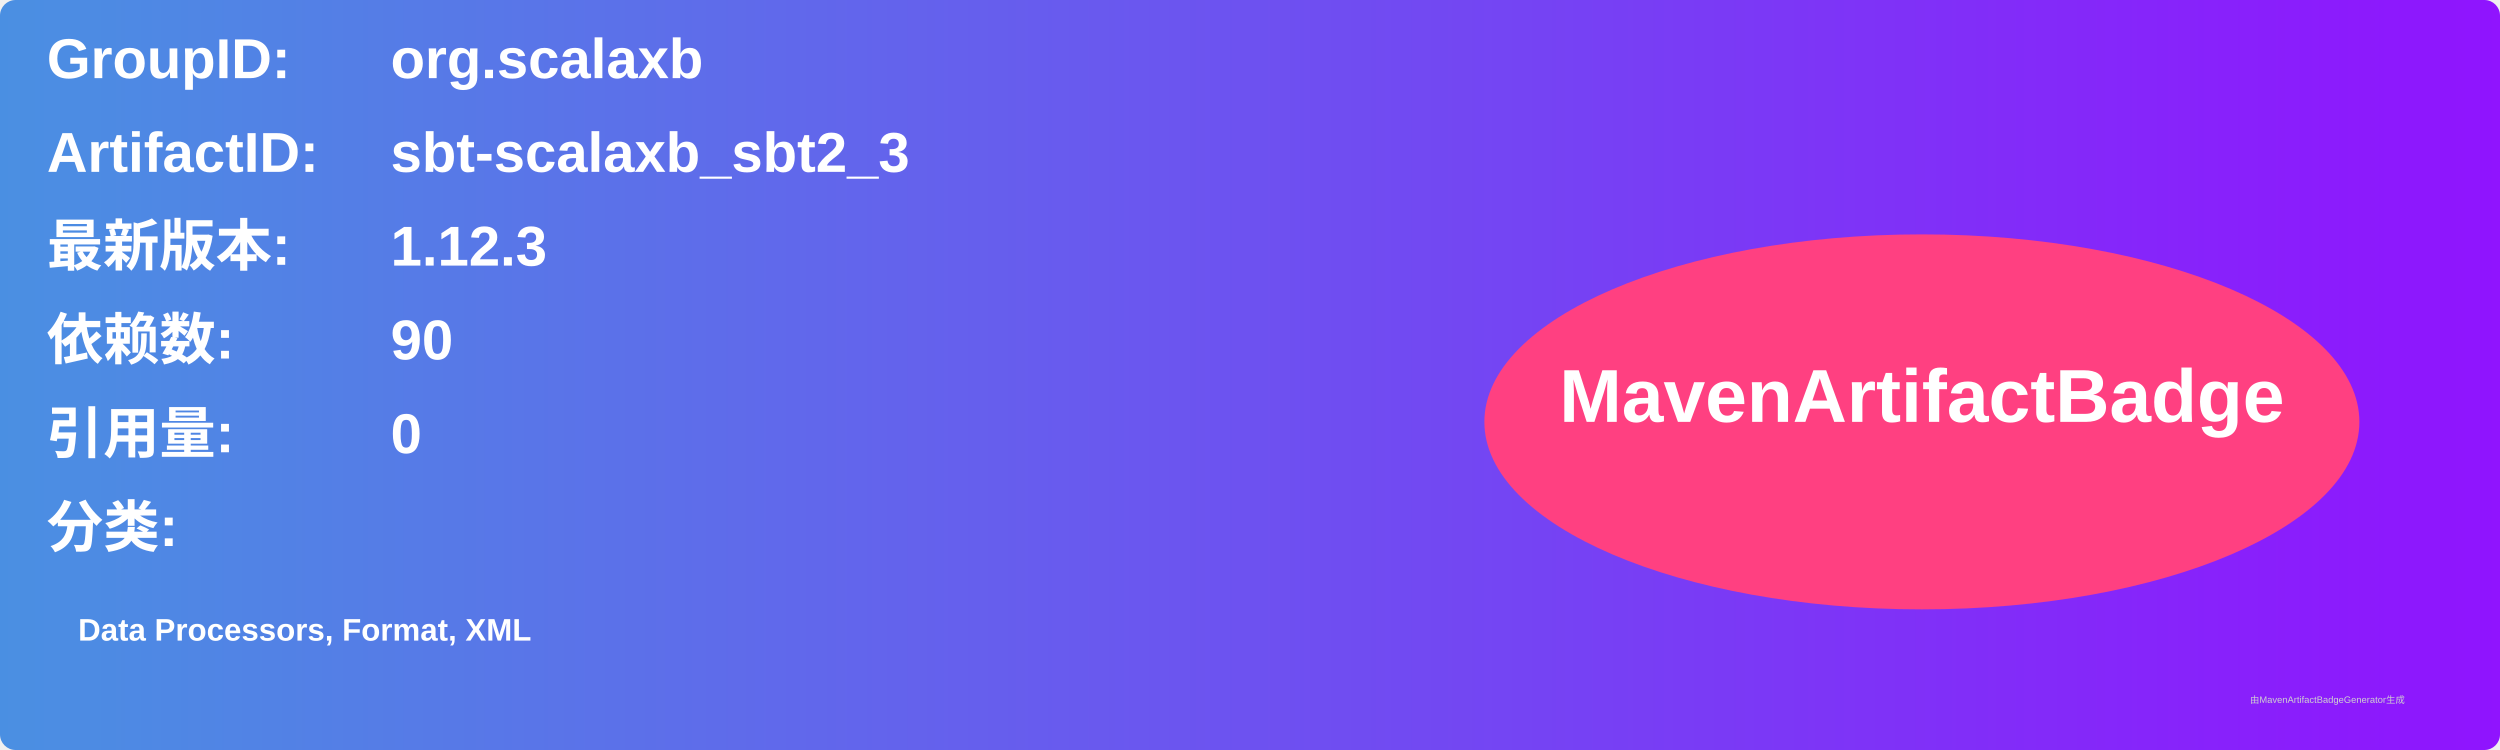
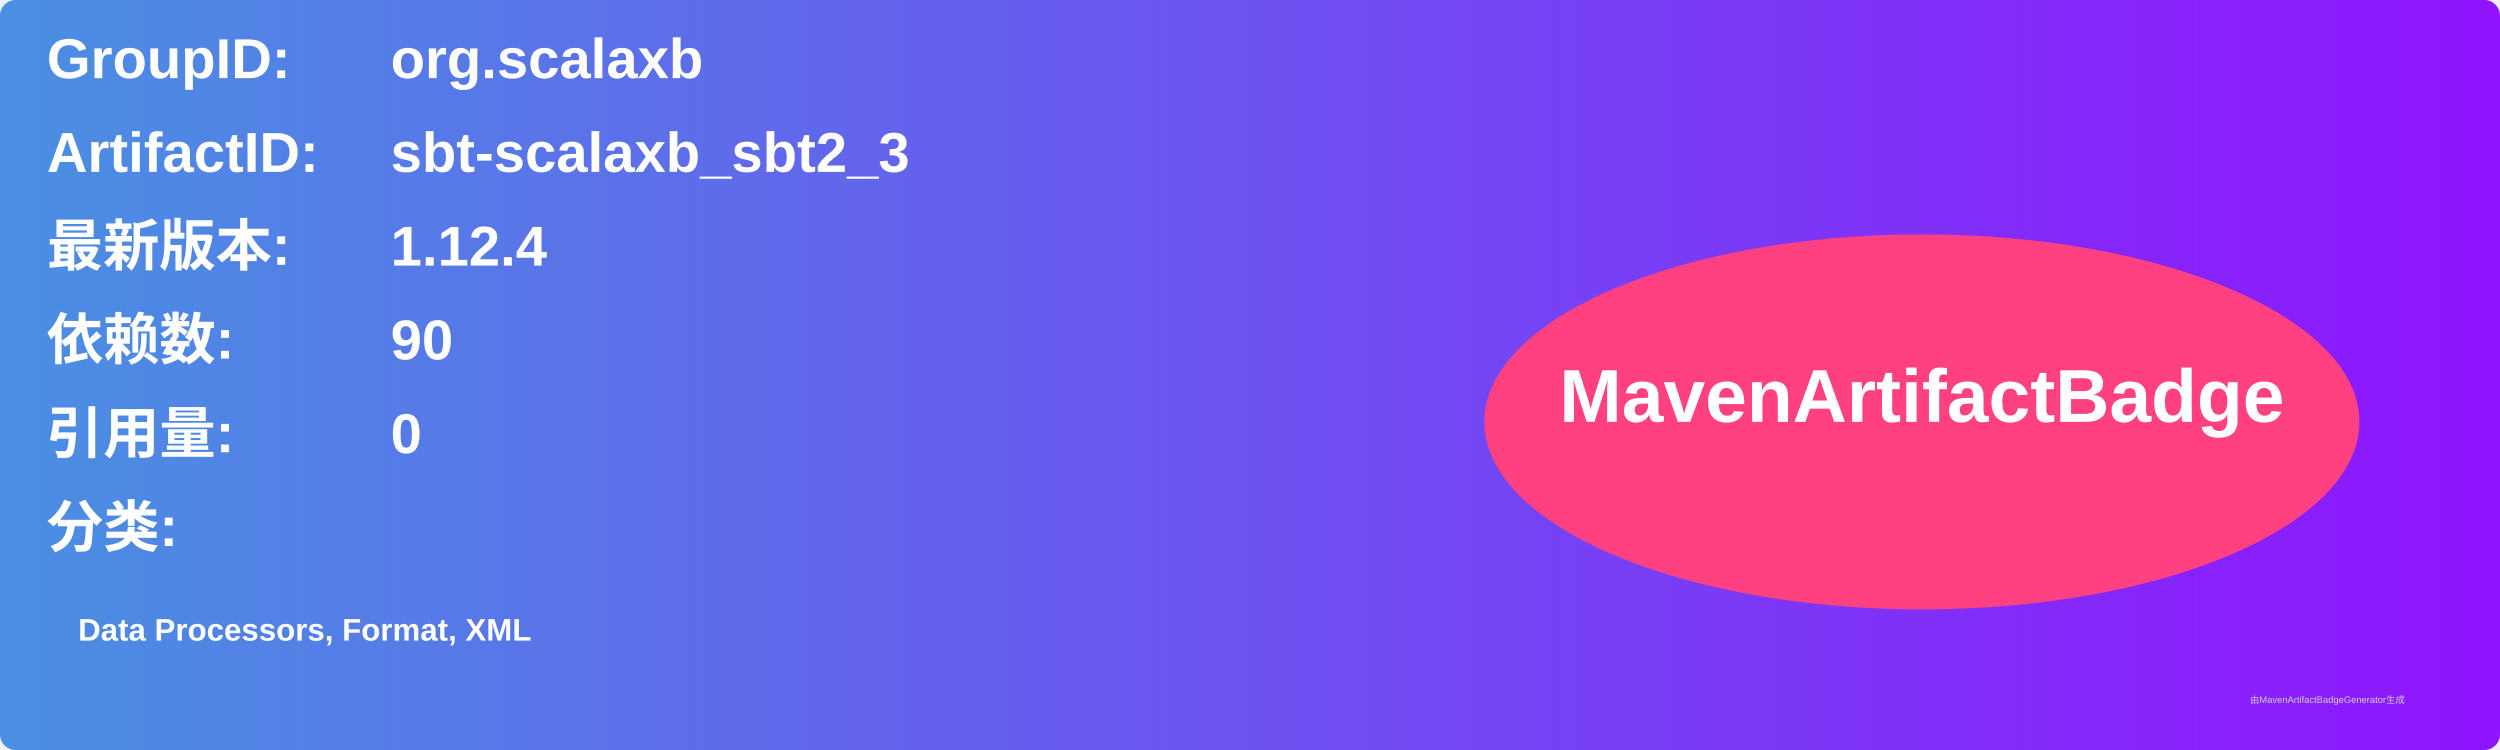
<svg xmlns="http://www.w3.org/2000/svg" width="800" height="240" viewBox="0 0 800 240">
  <linearGradient id="grad" x1="0%" y1="0%" x2="100%" y2="0%">
    <stop offset="0%" stop-color="#4a90e2" />
    <stop offset="100%" stop-color="#9013fe" />
  </linearGradient>
  <rect width="100%" height="100%" rx="5" ry="5" fill="url(#grad)" />
  <g transform="translate(15, 15)">
    <text x="0" y="10" font-family="Arial" font-size="18" fill="white" font-weight="bold" width="260">GroupID:</text>
    <text x="110" y="10" font-family="Arial" font-size="18" fill="white" font-weight="bold" width="460">org.scalaxb</text>
    <text x="0" y="40" font-family="Arial" font-size="18" fill="white" font-weight="bold" width="260">ArtifactID:</text>
    <text x="110" y="40" font-family="Arial" font-size="18" fill="white" font-weight="bold" width="460">sbt-scalaxb_sbt2_3</text>
    <text x="0" y="70" font-family="Arial" font-size="18" fill="white" font-weight="bold">最新版本:</text>
    <text x="110" y="70" font-family="Arial" font-size="18" fill="white" font-weight="bold">
-       <tspan font-weight="bold">1.12.3</tspan>
+       <tspan font-weight="bold">1.12.4</tspan>
    </text>
    <text x="0" y="100" font-family="Arial" font-size="18" fill="white" font-weight="bold">依赖数: </text>
    <text x="110" y="100" font-family="Arial" font-size="18" fill="white">
      <tspan font-weight="bold">90</tspan>
    </text>
    <text x="0" y="130" font-family="Arial" font-size="18" fill="white" font-weight="bold">引用量: </text>
    <text x="110" y="130" font-family="Arial" font-size="18" fill="white">
      <tspan font-weight="bold">0</tspan>
    </text>
    <text x="0" y="160" font-family="Arial" font-size="18" fill="white" font-weight="bold">分类:</text>
    <text x="10" y="190" font-family="Arial" font-size="10" fill="white">
      <tspan font-weight="bold">Data Processors, Format, XML</tspan>
    </text>
    <ellipse cx="600" cy="120" rx="140" ry="60" fill="#ff4081" />
    <text x="600" y="120" text-anchor="middle" font-family="Arial" font-size="24" fill="white" font-weight="bold">MavenArtifactBadge</text>
  </g>
  <text x="720" y="225" font-family="Arial" font-size="3" fill="#d0d0d0">由MavenArtifactBadgeGenerator生成</text>
</svg>
